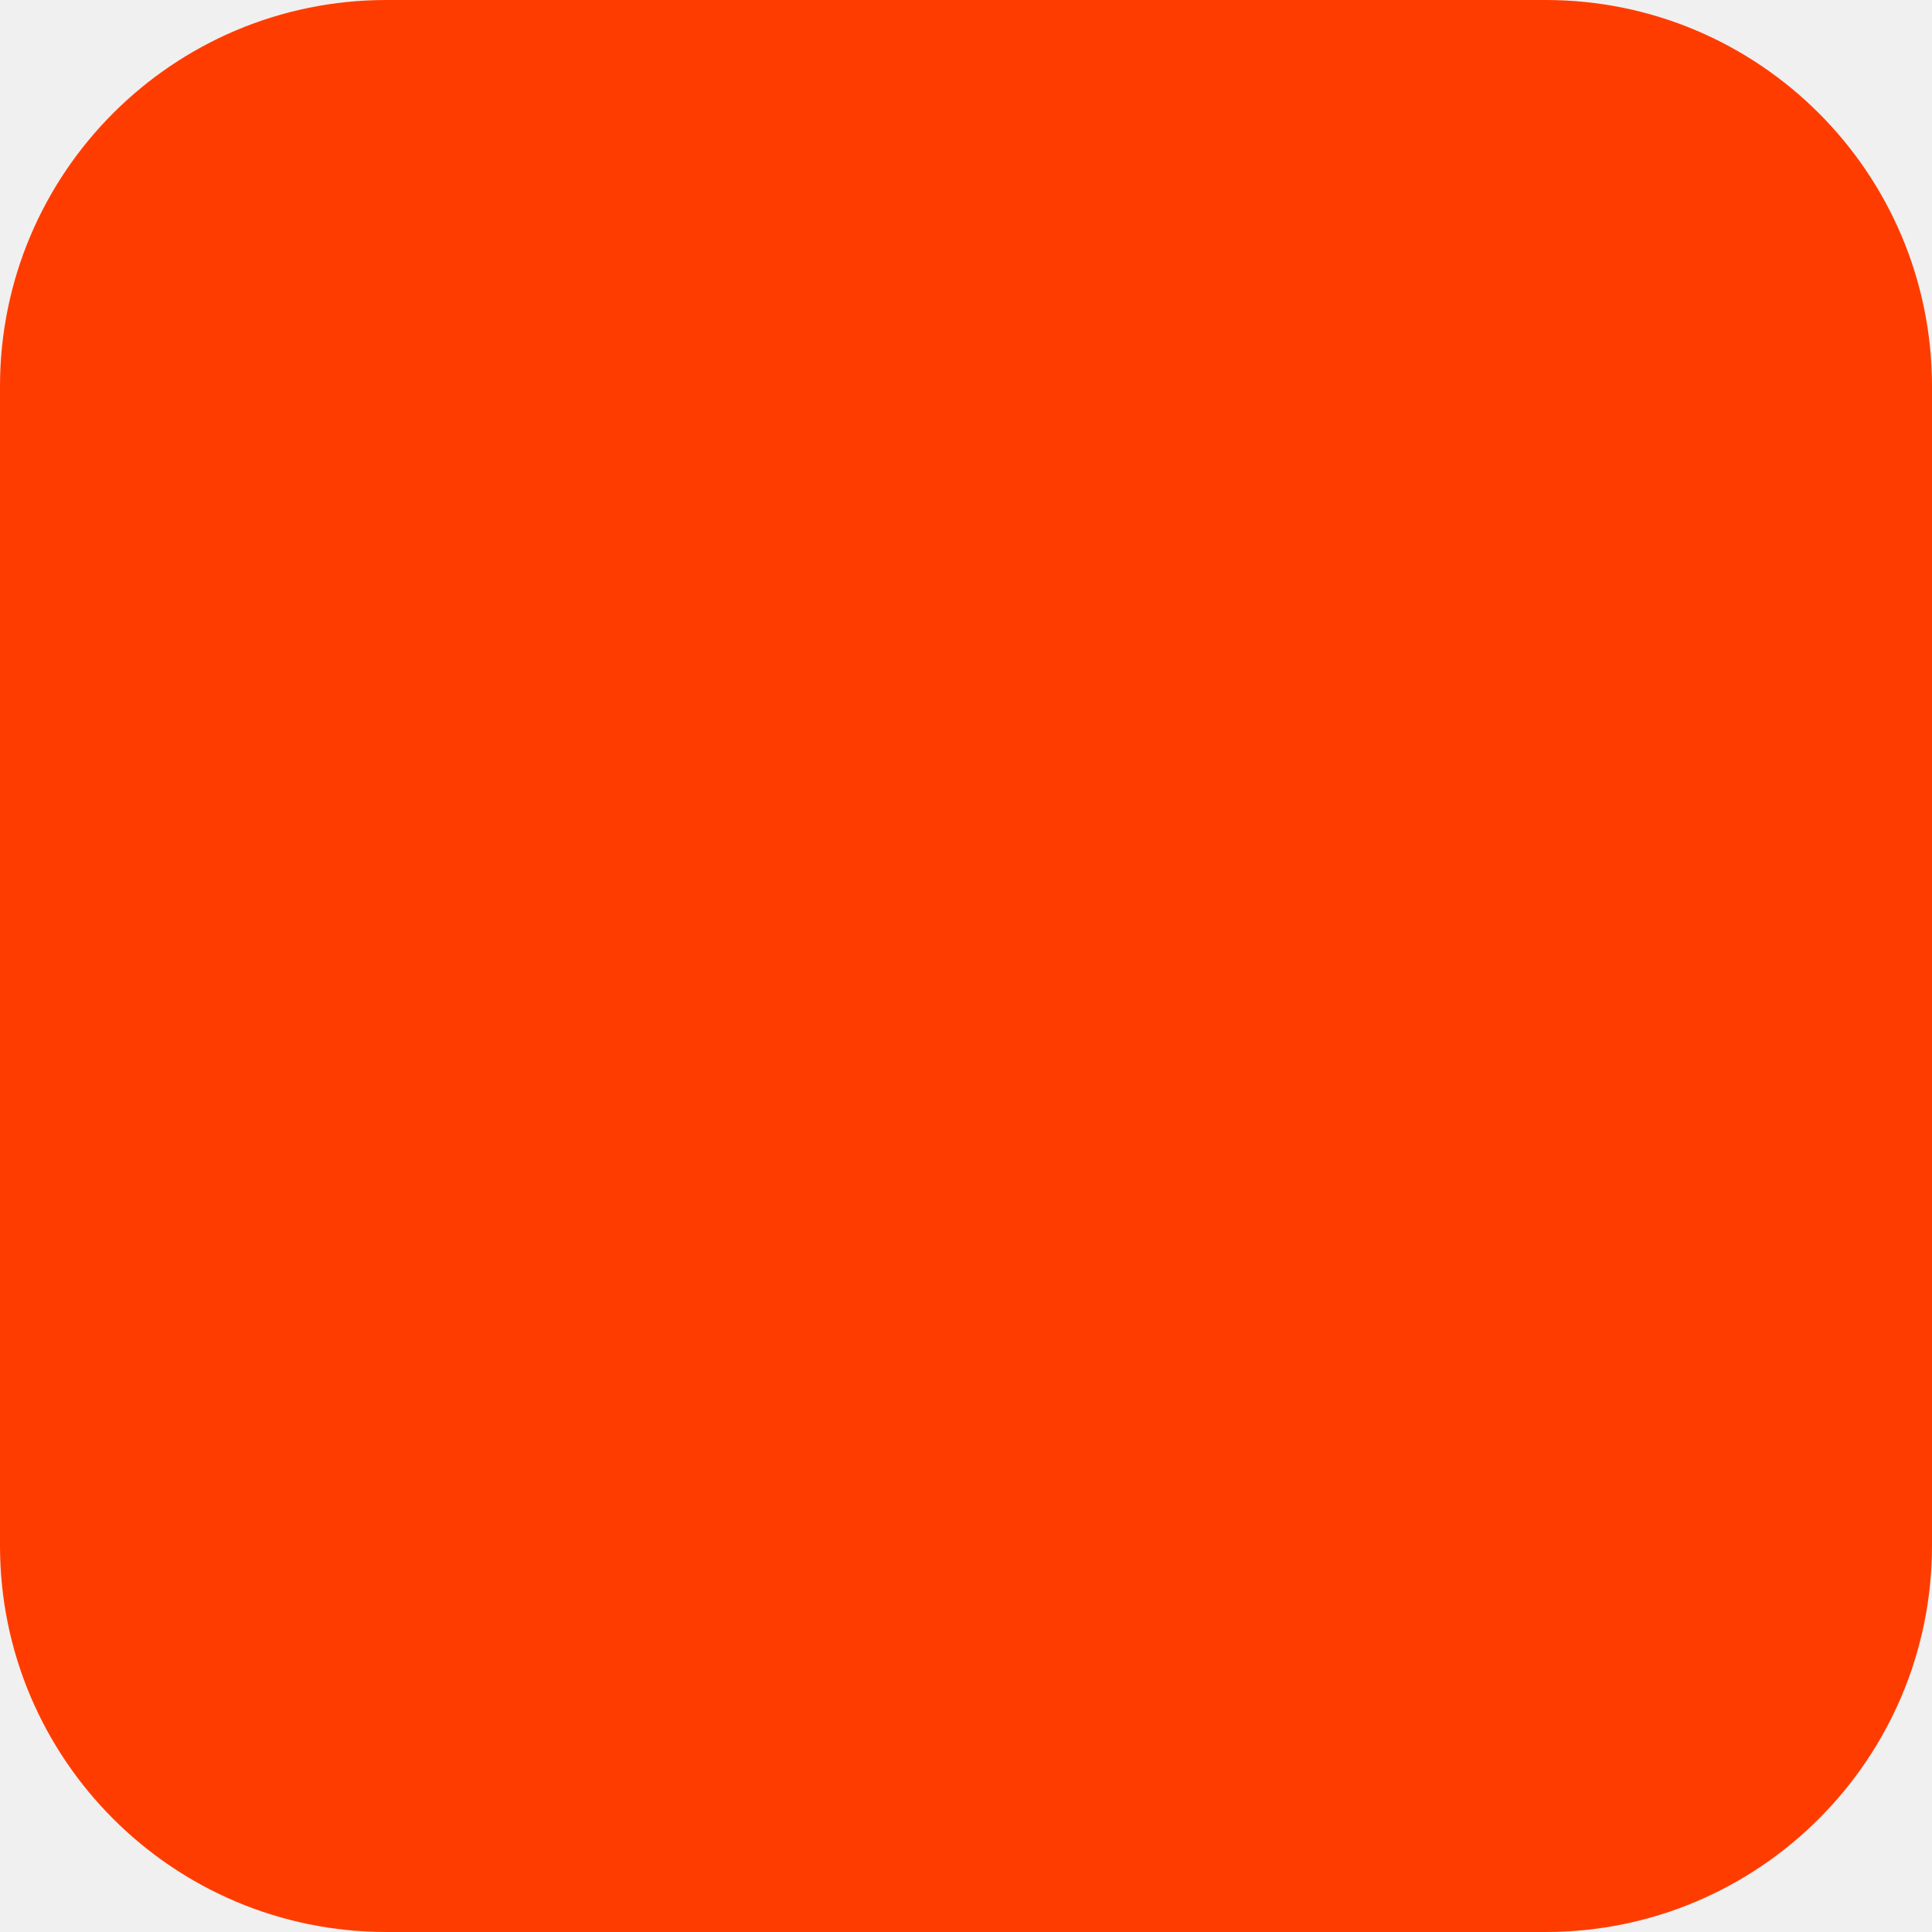
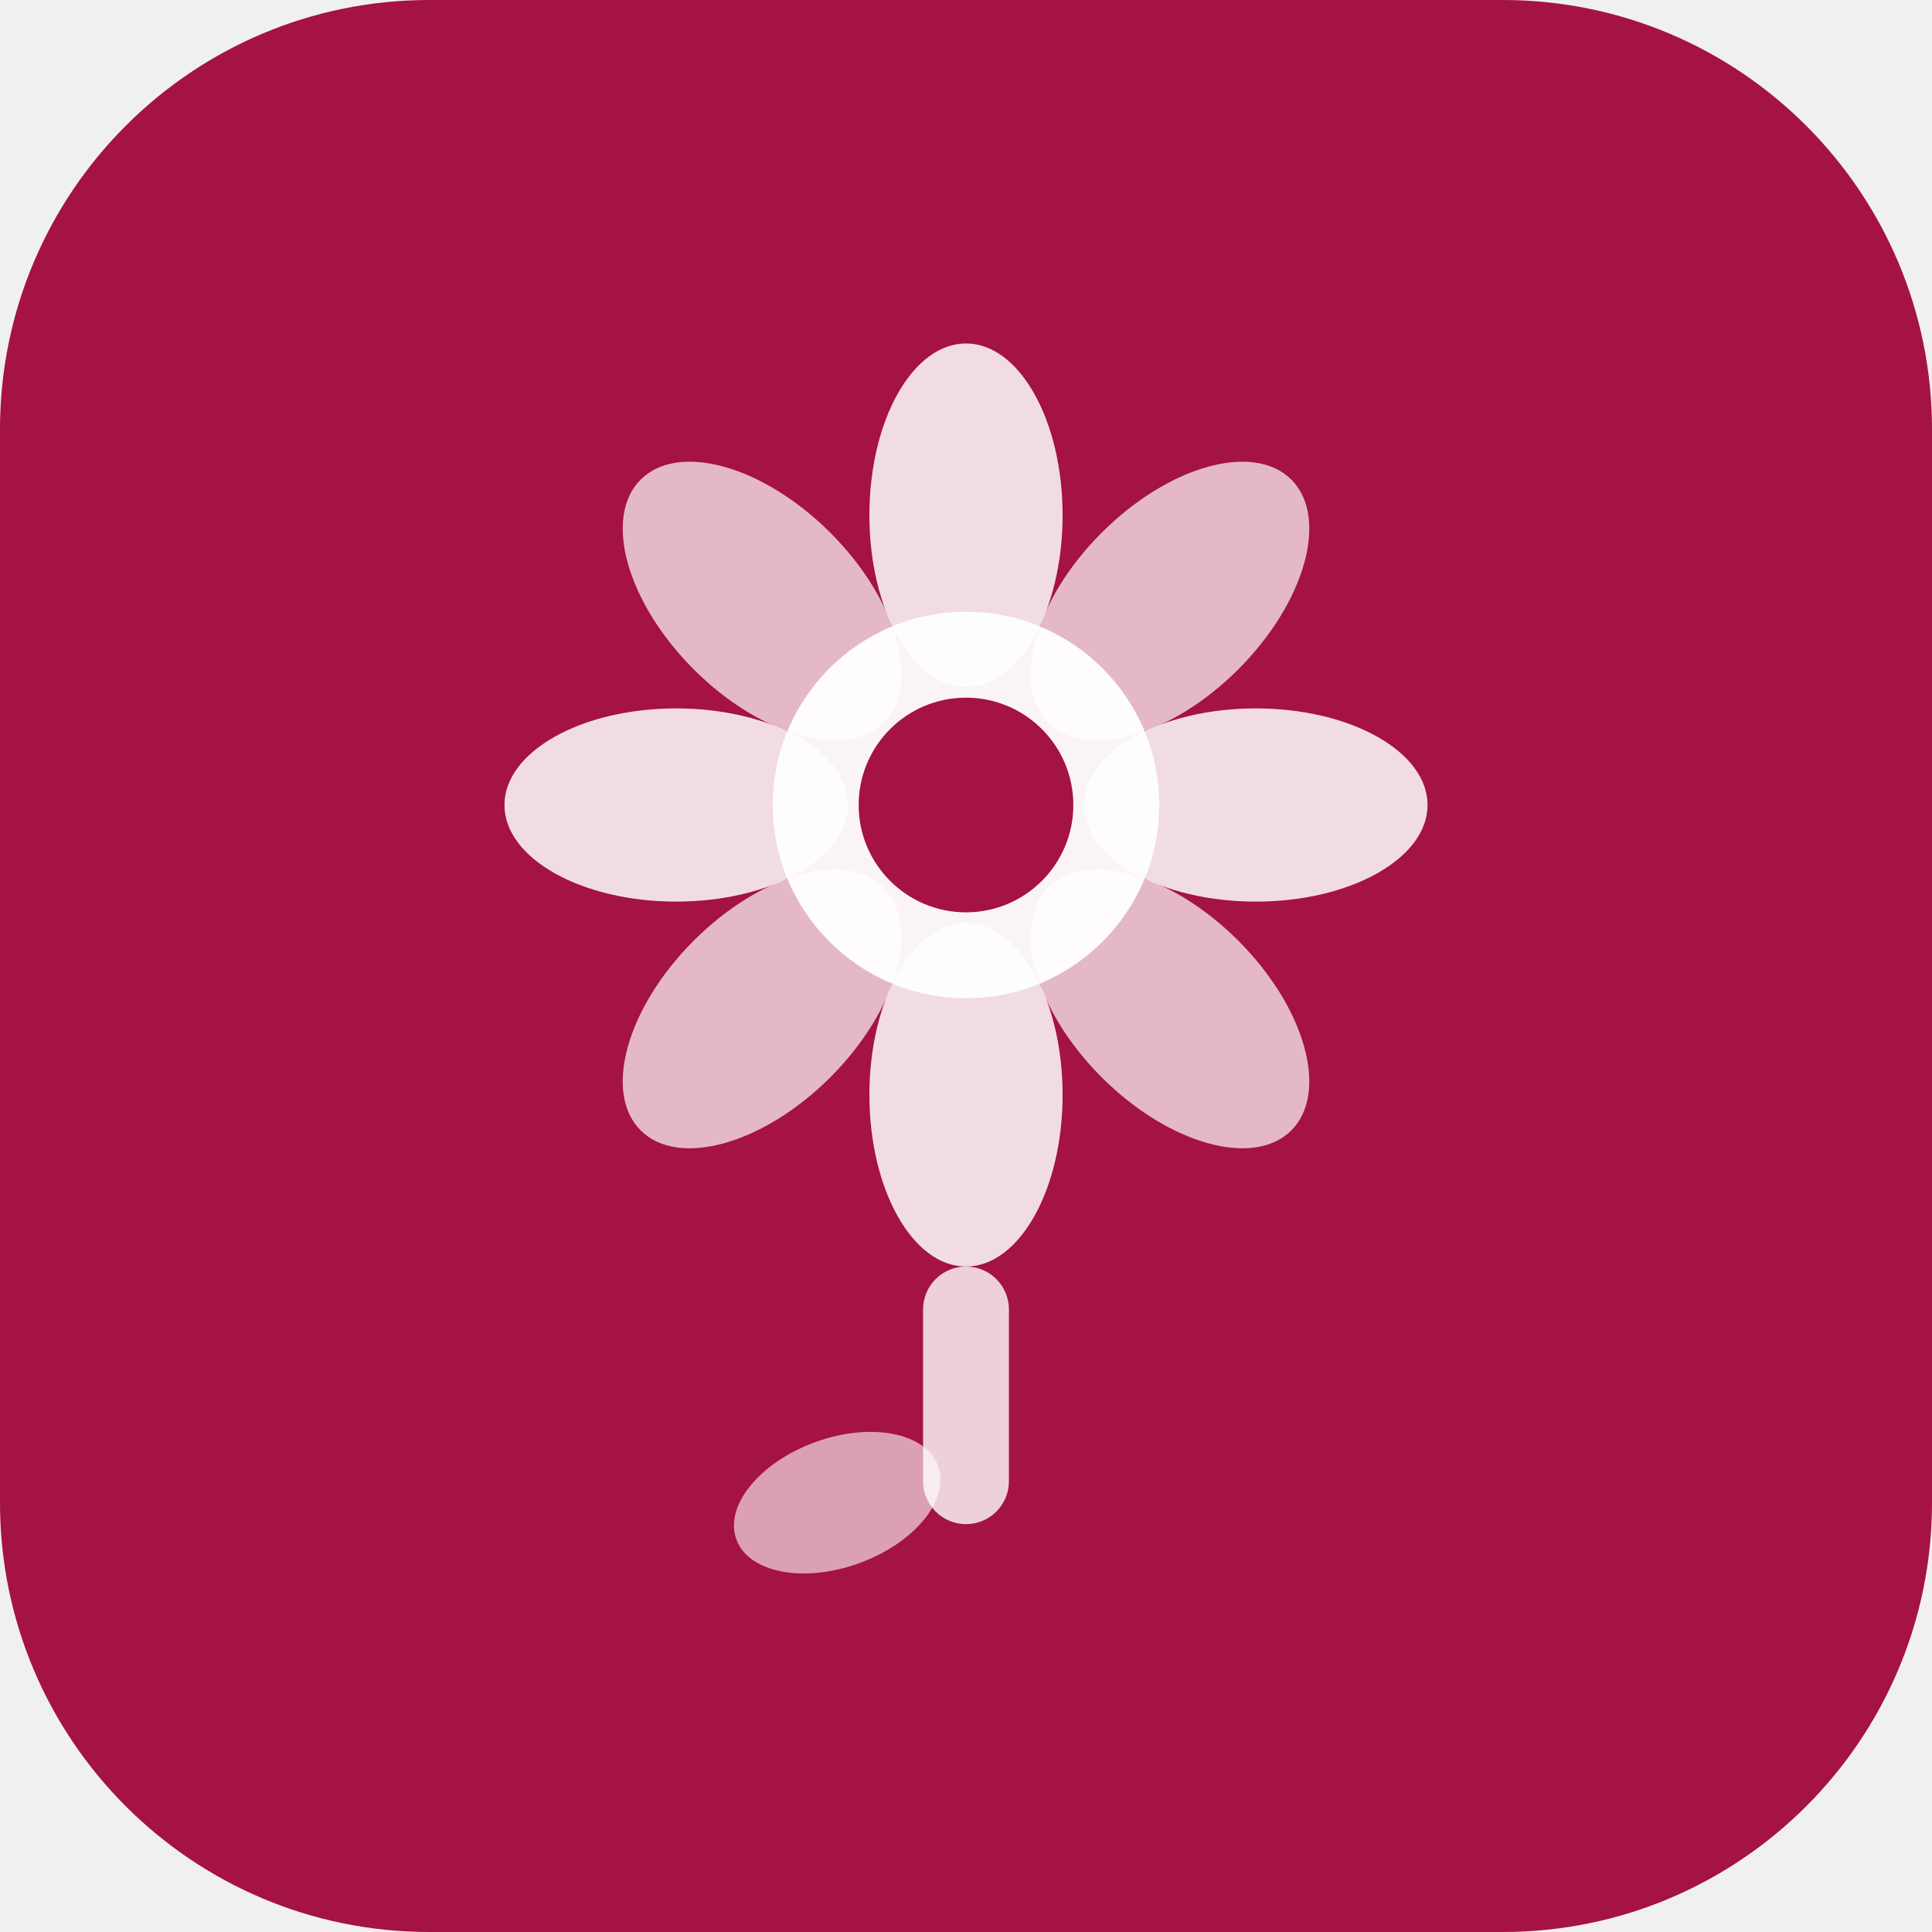
<svg xmlns="http://www.w3.org/2000/svg" width="180" height="180" viewBox="0 0 180 180" fill="none">
-   <rect width="180" height="180" rx="36" fill="#FF3C00" />
+   <rect width="180" height="180" rx="40" fill="#A51245" />
+   <circle cx="90" cy="75" r="18" fill="white" opacity="0.95" />
+   <ellipse cx="90" cy="48" rx="9" ry="16" fill="white" opacity="0.85" />
+   <ellipse cx="90" cy="102" rx="9" ry="16" fill="white" opacity="0.85" />
+   <ellipse cx="63" cy="75" rx="16" ry="9" fill="white" opacity="0.85" />
+   <ellipse cx="117" cy="75" rx="16" ry="9" fill="white" opacity="0.85" />
+   <ellipse cx="71" cy="56" rx="9" ry="16" transform="rotate(-45 71 56)" fill="white" opacity="0.7" />
+   <ellipse cx="109" cy="56" rx="9" ry="16" transform="rotate(45 109 56)" fill="white" opacity="0.7" />
+   <ellipse cx="71" cy="94" rx="9" ry="16" transform="rotate(45 71 94)" fill="white" opacity="0.7" />
+   <ellipse cx="109" cy="94" rx="9" ry="16" transform="rotate(-45 109 94)" fill="white" opacity="0.7" />
+   <circle cx="90" cy="75" r="10" fill="#A51245" />
+   <rect x="86" y="118" width="8" height="24" rx="4" fill="white" opacity="0.8" />
+   <ellipse cx="78" cy="140" rx="10" ry="6" transform="rotate(-20 78 140)" fill="white" opacity="0.6" />
</svg>
